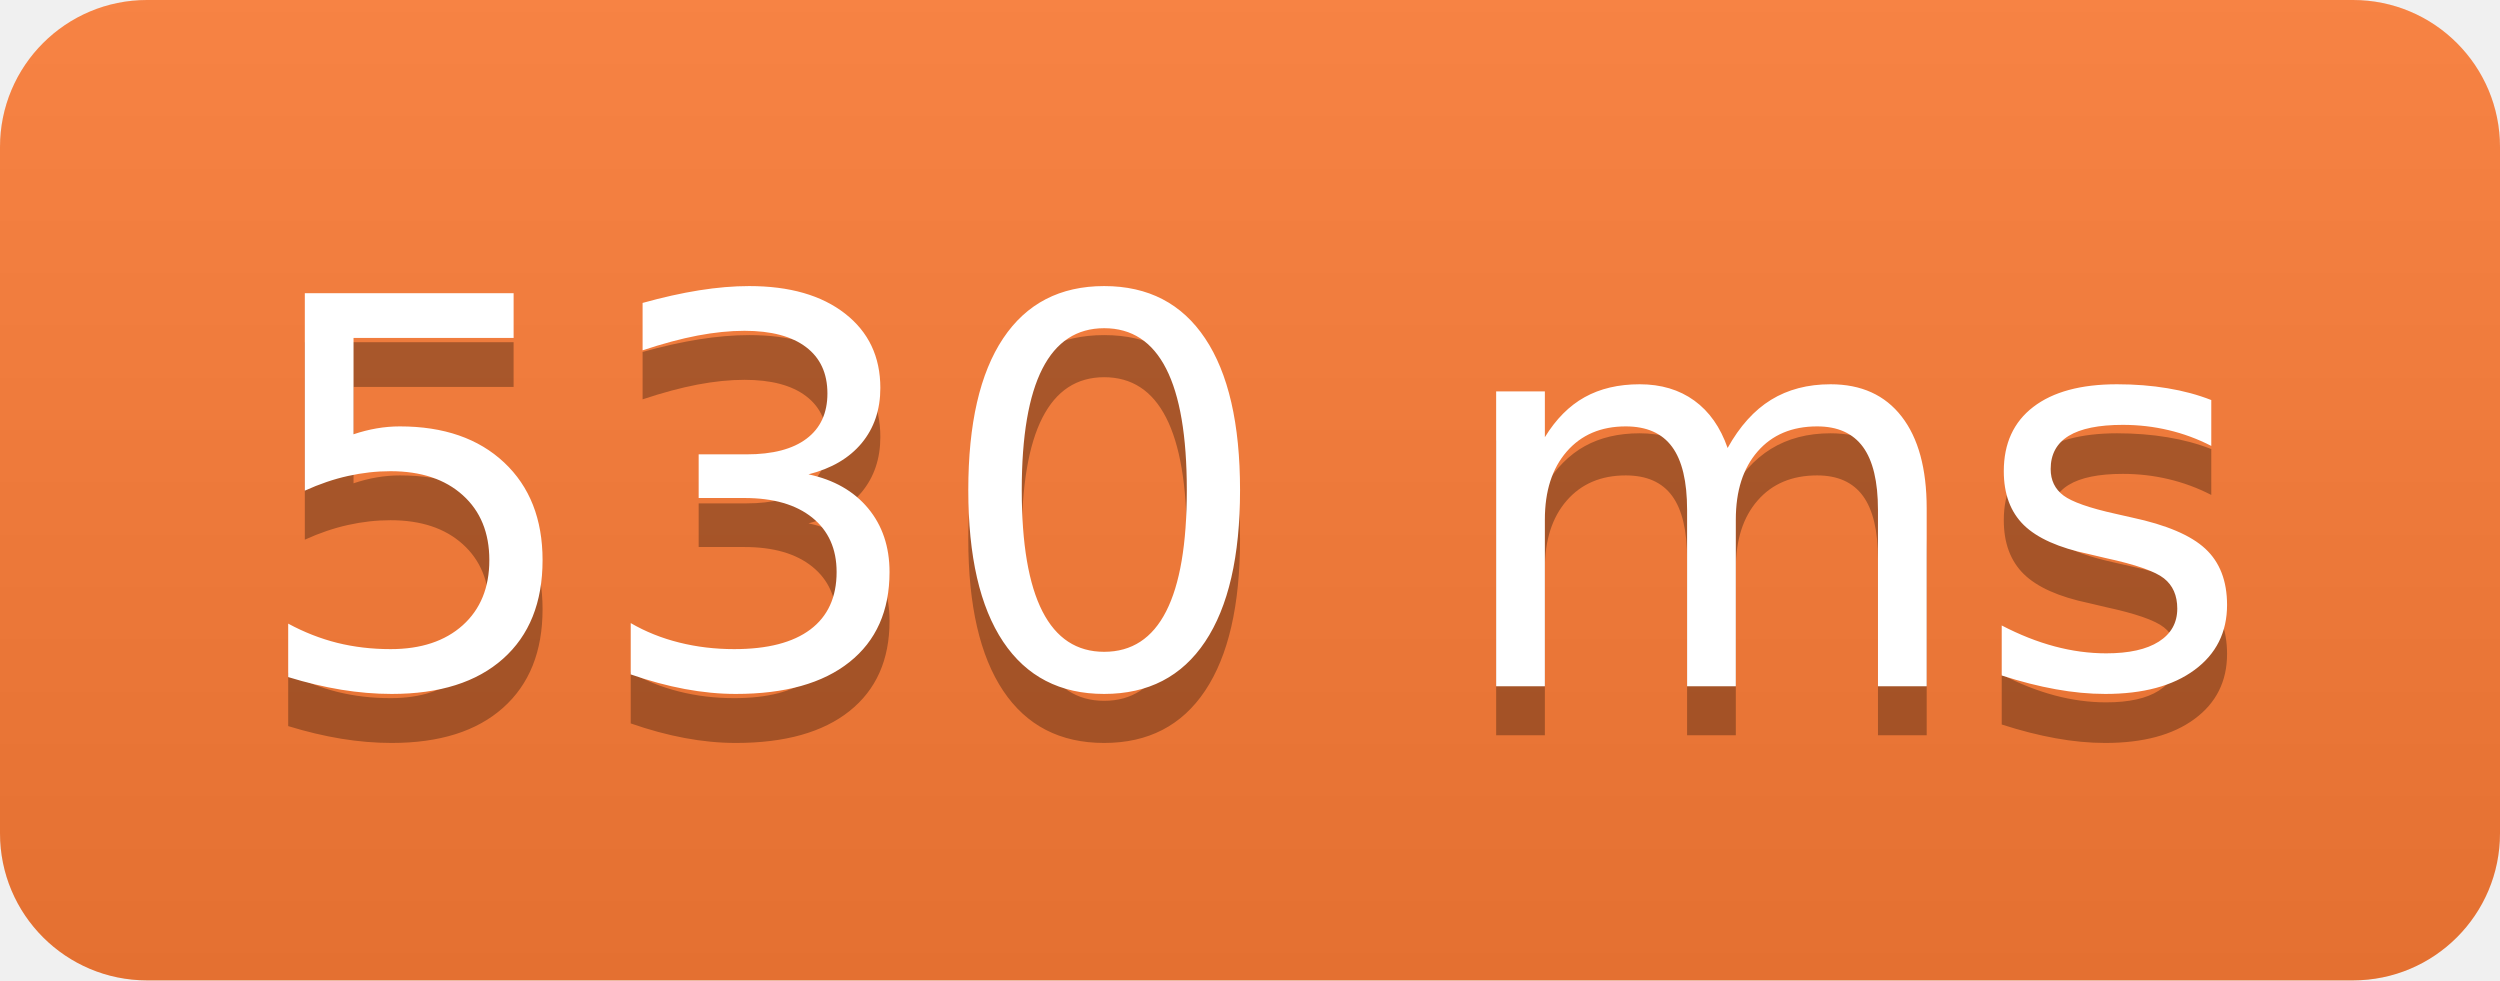
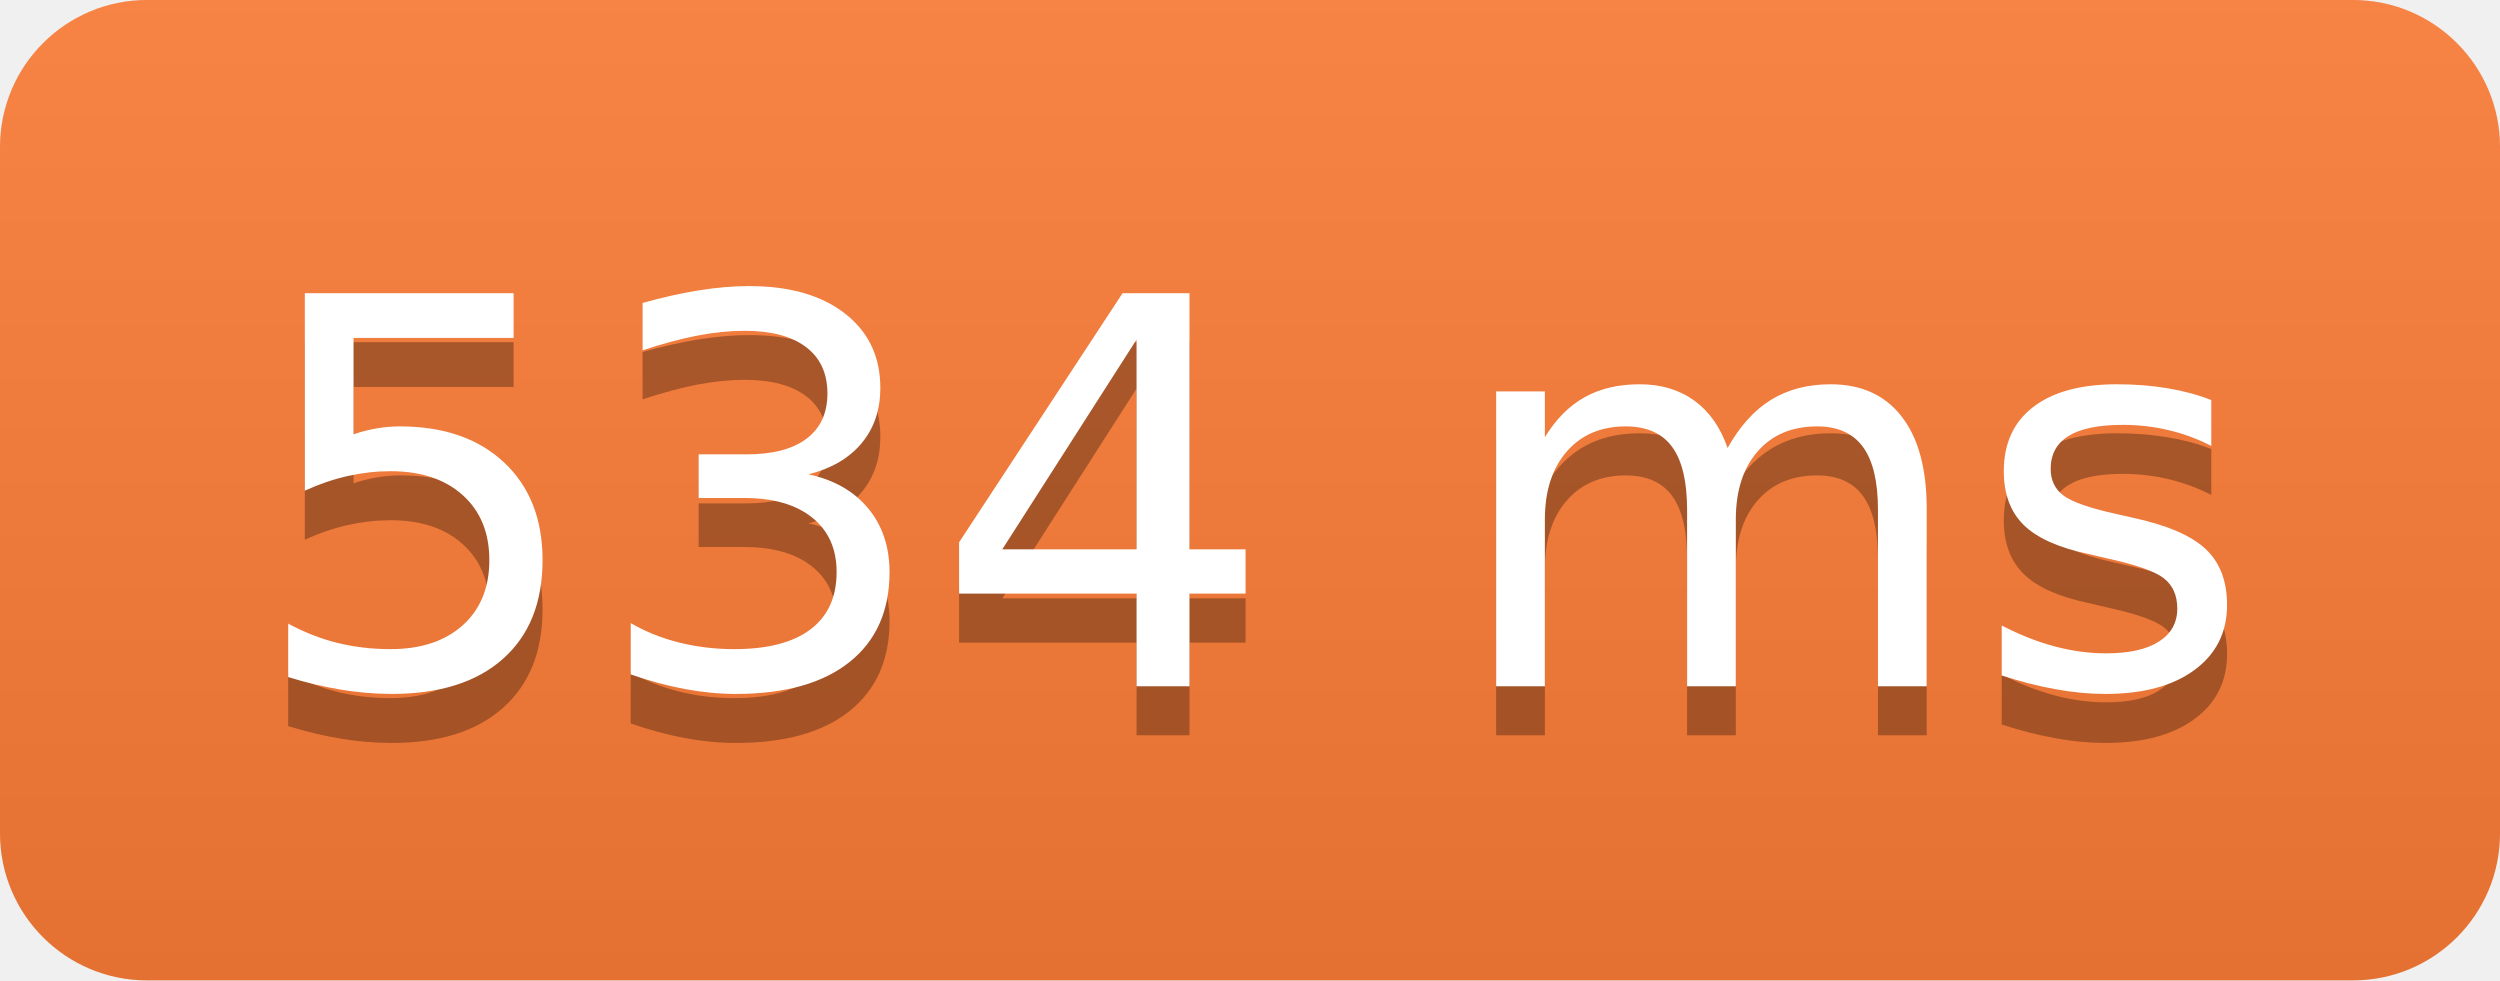
<svg xmlns="http://www.w3.org/2000/svg" width="51" height="20">
  <linearGradient id="b" x2="0" y2="100%">
    <stop offset="0" stop-color="#bbb" stop-opacity=".1" />
    <stop offset="1" stop-opacity=".1" />
  </linearGradient>
  <clipPath id="a">
    <rect width="51" height="20" rx="3" fill="#fff" />
  </clipPath>
  <g clip-path="url(#a)">
    <path fill="#fe7d37" d="M0 0h0v20H0z" />
    <path fill="#fe7d37" d="M0 0h51v20H0z" />
    <path fill="url(#b)" d="M0 0h51v20H0z" />
  </g>
  <g fill="#fff" text-anchor="middle" font-family="DejaVu Sans,Verdana,Geneva,sans-serif" font-size="110">
-     <text x="255" y="150" fill="#010101" fill-opacity=".3" transform="scale(.1)" textLength="410">530 ms</text>
-     <text x="255" y="140" transform="scale(.1)" textLength="410">530 ms</text>
+     <text x="255" y="150" fill="#010101" fill-opacity=".3" transform="scale(.1)" textLength="410">534 ms</text>
+     <text x="255" y="140" transform="scale(.1)" textLength="410">534 ms</text>
  </g>
</svg>
